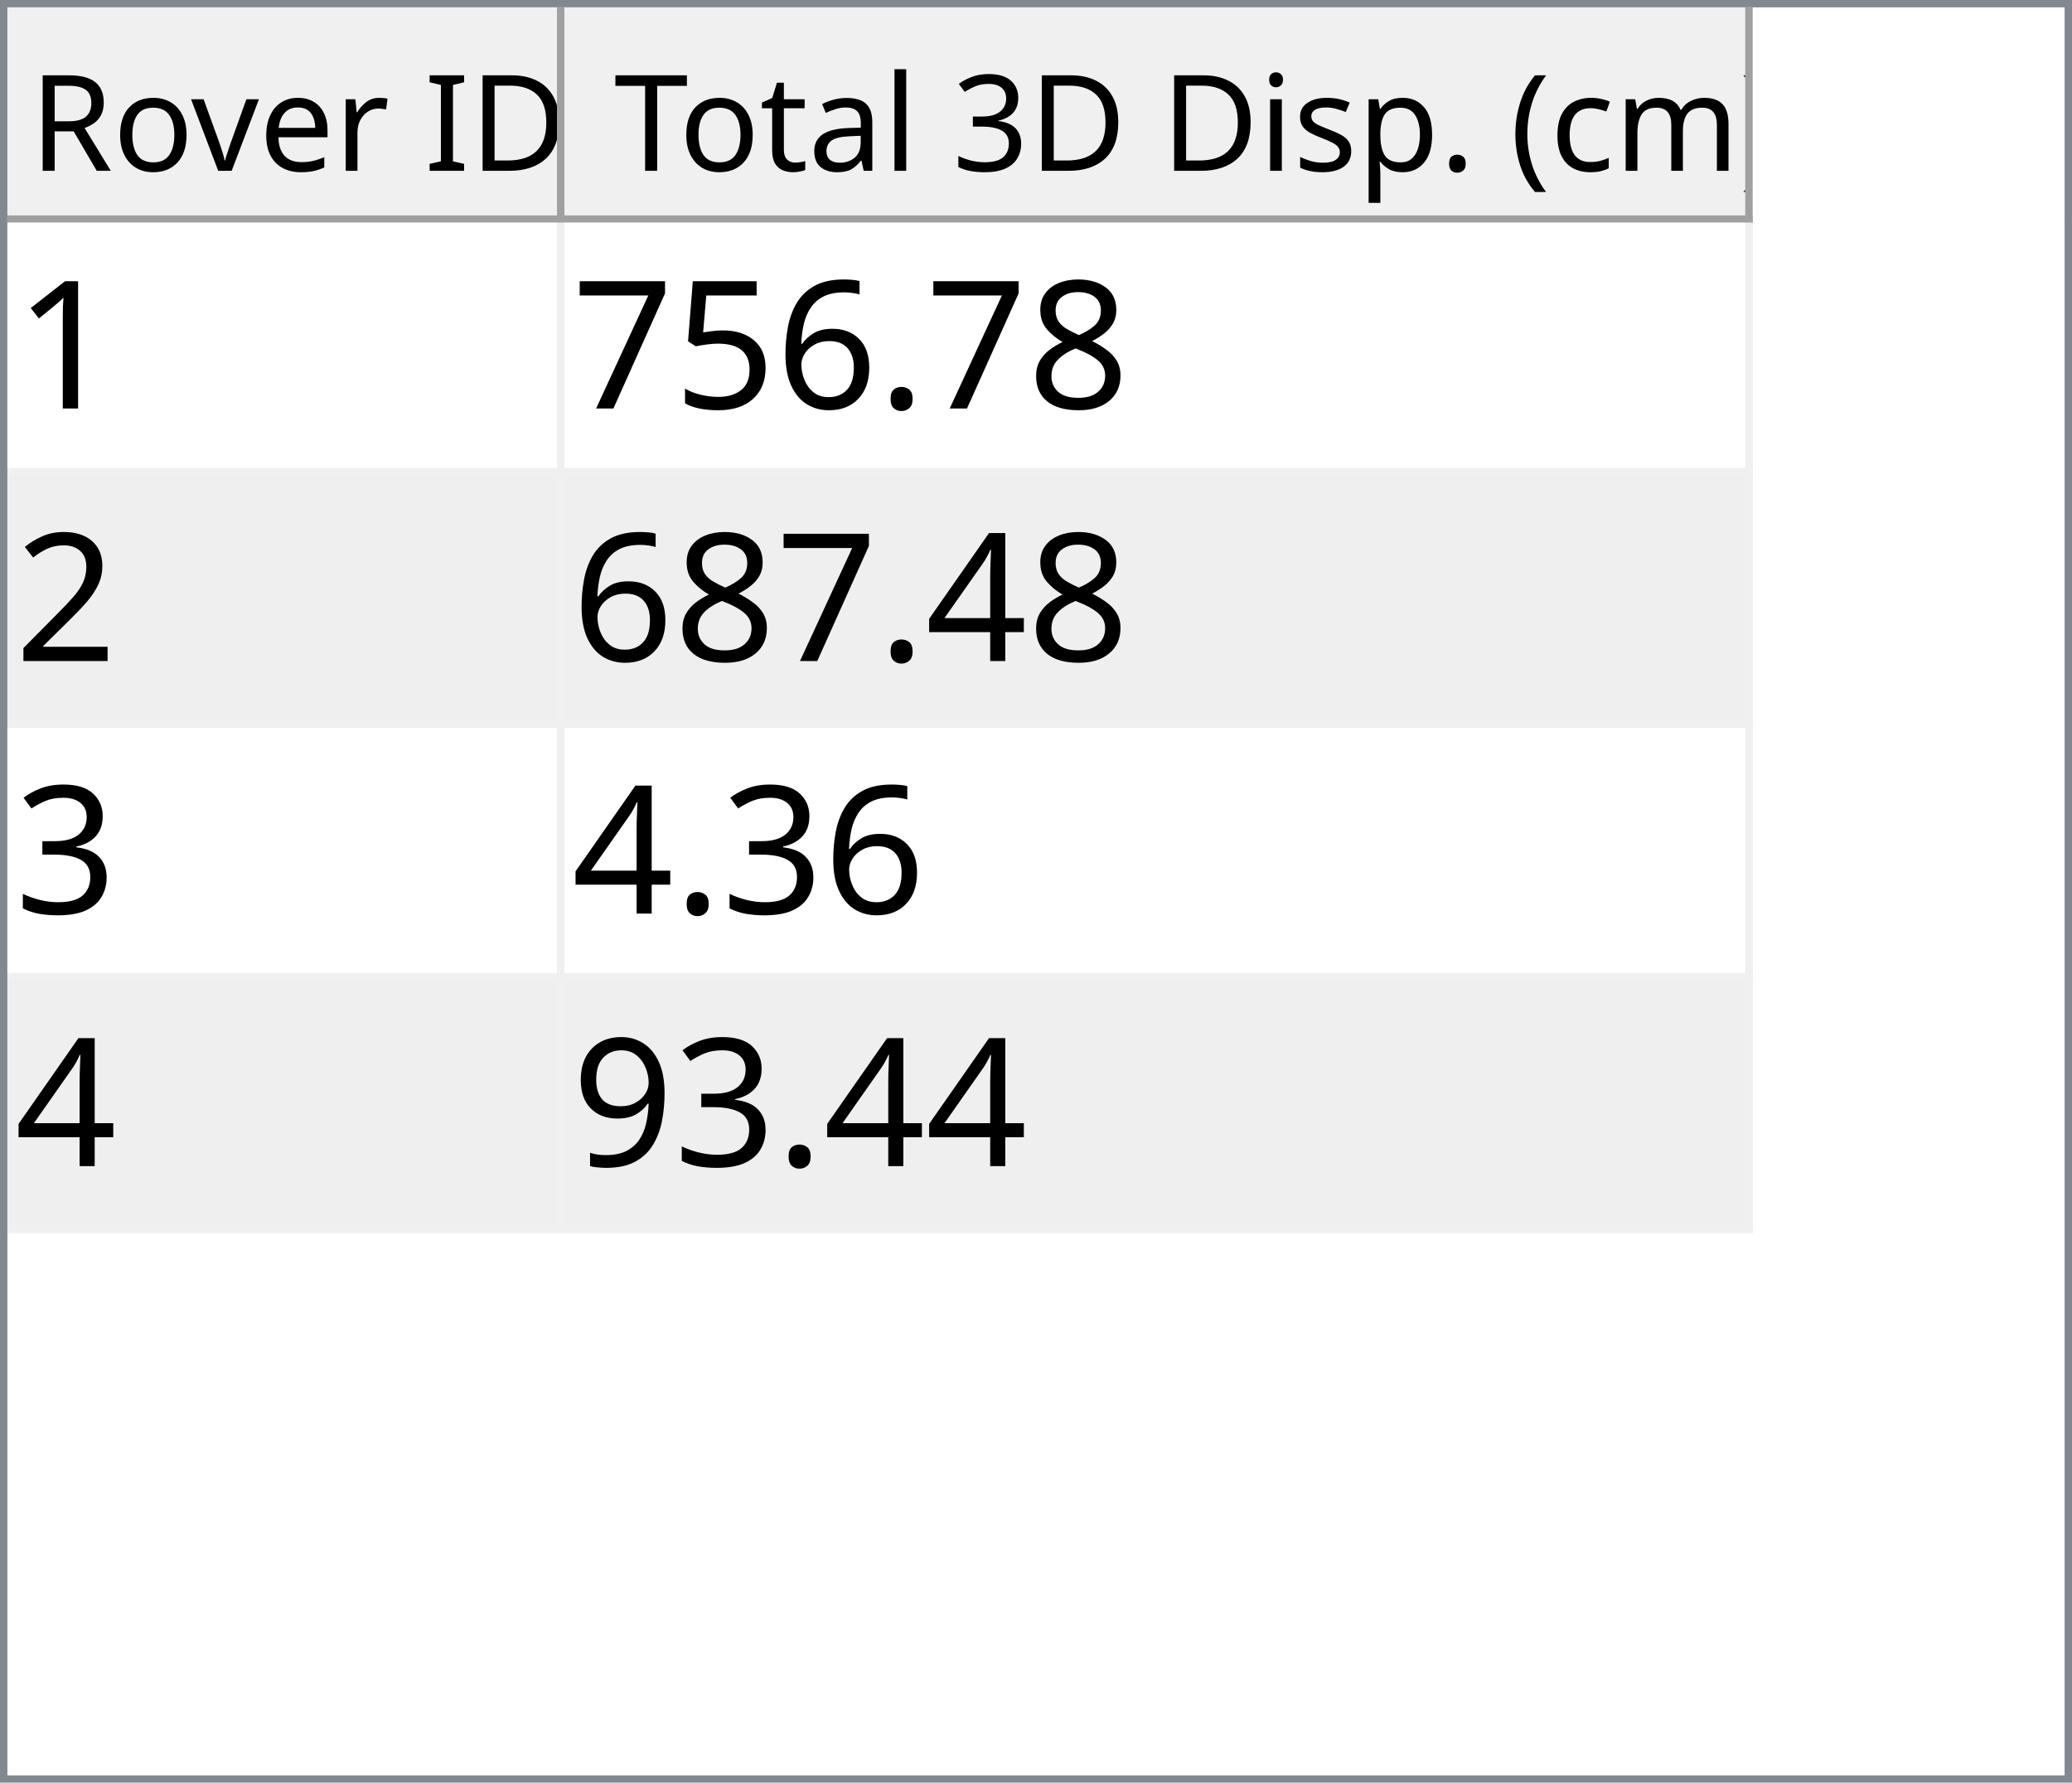
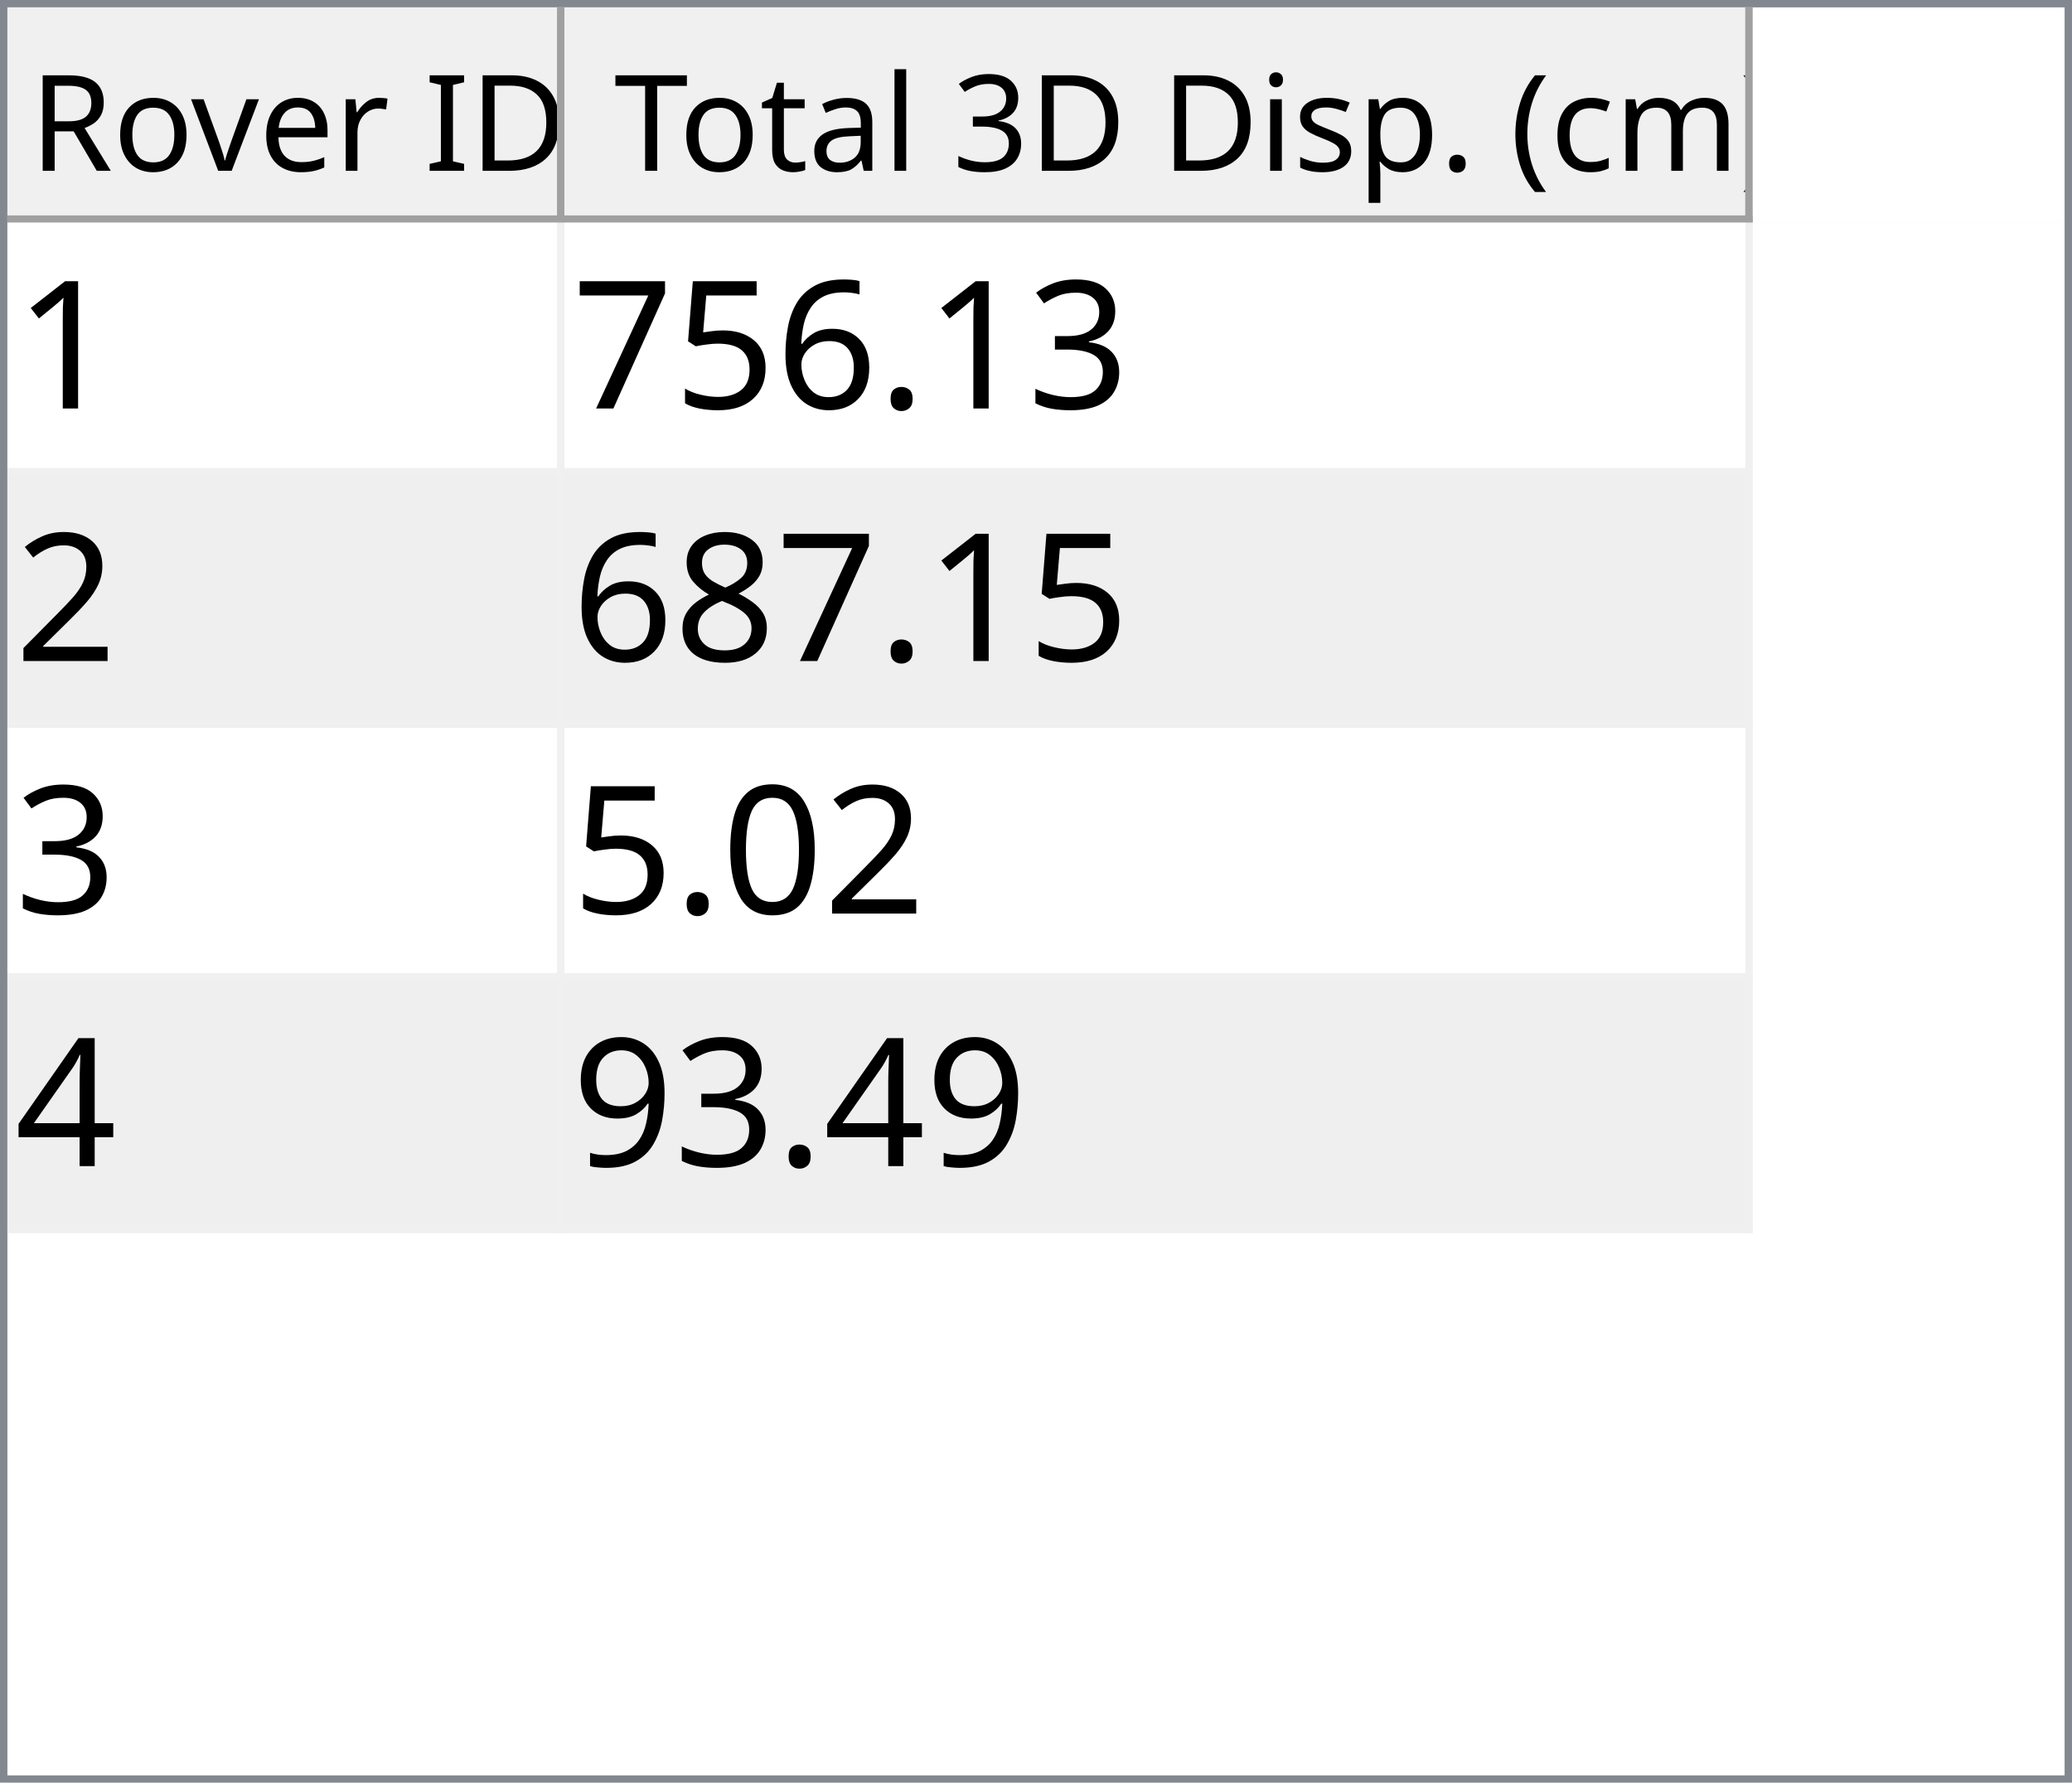
<svg xmlns="http://www.w3.org/2000/svg" style="fill-opacity:1; color-rendering:auto; color-interpolation:auto; text-rendering:auto; stroke:black; stroke-linecap:square; stroke-miterlimit:10; shape-rendering:auto; stroke-opacity:1; fill:black; stroke-dasharray:none; font-weight:normal; stroke-width:1; font-family:'Dialog'; font-style:normal; stroke-linejoin:miter; font-size:12px; stroke-dashoffset:0; image-rendering:auto;" width="279" height="240">
  <defs id="genericDefs" />
  <g>
    <defs id="defs1">
      <clipPath clipPathUnits="userSpaceOnUse" id="clipPath1">
        <path d="M0 0 L279 0 L279 240 L0 240 L0 0 Z" />
      </clipPath>
      <clipPath clipPathUnits="userSpaceOnUse" id="clipPath2">
        <path d="M0 0 L0 240 L279 240 L279 0 Z" />
      </clipPath>
      <clipPath clipPathUnits="userSpaceOnUse" id="clipPath3">
        <path d="M0 0 L0 29 L277 29 L277 0 Z" />
      </clipPath>
      <clipPath clipPathUnits="userSpaceOnUse" id="clipPath4">
        <path d="M0 0 L0 29 L75 29 L75 0 Z" />
      </clipPath>
      <clipPath clipPathUnits="userSpaceOnUse" id="clipPath5">
        <path d="M1 1 L1 28 L74 28 L74 1 Z" />
      </clipPath>
      <clipPath clipPathUnits="userSpaceOnUse" id="clipPath6">
        <path d="M0 0 L0 27 L73 27 L73 0 Z" />
      </clipPath>
      <clipPath clipPathUnits="userSpaceOnUse" id="clipPath7">
        <path d="M-0.5 -0.5 L-0.5 28.5 L74.5 28.5 L74.5 -0.5 Z" />
      </clipPath>
      <clipPath clipPathUnits="userSpaceOnUse" id="clipPath8">
        <path d="M0 0 L0 29 L160 29 L160 0 Z" />
      </clipPath>
      <clipPath clipPathUnits="userSpaceOnUse" id="clipPath9">
        <path d="M1 1 L1 28 L159 28 L159 1 Z" />
      </clipPath>
      <clipPath clipPathUnits="userSpaceOnUse" id="clipPath10">
        <path d="M0 0 L0 27 L158 27 L158 0 Z" />
      </clipPath>
      <clipPath clipPathUnits="userSpaceOnUse" id="clipPath11">
        <path d="M-0.5 -0.5 L-0.5 28.5 L159.5 28.5 L159.5 -0.5 Z" />
      </clipPath>
      <clipPath clipPathUnits="userSpaceOnUse" id="clipPath12">
        <path d="M0 0 L0 209 L277 209 L277 0 Z" />
      </clipPath>
      <clipPath clipPathUnits="userSpaceOnUse" id="clipPath13">
        <path d="M0 0 L0 136 L235 136 L235 0 Z" />
      </clipPath>
      <clipPath clipPathUnits="userSpaceOnUse" id="clipPath14">
        <path d="M-0.5 -0.5 L-0.5 135.5 L234.5 135.5 L234.5 -0.5 Z" />
      </clipPath>
      <clipPath clipPathUnits="userSpaceOnUse" id="clipPath15">
        <path d="M0 0 L0 33 L74 33 L74 0 Z" />
      </clipPath>
      <clipPath clipPathUnits="userSpaceOnUse" id="clipPath16">
        <path d="M0 0 L0 33 L159 33 L159 0 Z" />
      </clipPath>
      <font horiz-adv-x="64.551" id="font1">
        <font-face ascent="107.91" descent="25.098" units-per-em="100" style="font-style:normal; font-family:Segoe UI; font-weight:normal;" />
        <missing-glyph horiz-adv-x="64.551" d="M8.109 0 L8.109 68.266 L56.453 68.266 L56.453 0 L8.109 0 ZM15.328 7.234 L49.219 7.234 L49.219 61.031 L15.328 61.031 L15.328 7.234 Z" />
        <glyph unicode="D" horiz-adv-x="70.117" d="M9.188 0 L9.188 70.016 L28.516 70.016 Q65.531 70.016 65.531 35.891 Q65.531 19.672 55.25 9.836 Q44.969 0 27.734 0 L9.188 0 ZM17.391 62.594 L17.391 7.422 L27.828 7.422 Q41.609 7.422 49.273 14.797 Q56.938 22.172 56.938 35.688 Q56.938 62.594 28.328 62.594 L17.391 62.594 Z" />
        <glyph unicode="I" horiz-adv-x="26.611" d="M17.391 0 L9.188 0 L9.188 70.016 L17.391 70.016 L17.391 0 Z" />
        <glyph unicode=" " horiz-adv-x="27.393" d="" />
        <glyph unicode="r" horiz-adv-x="34.766" d="M34.188 41.891 Q32.078 43.5 28.125 43.5 Q23 43.5 19.555 38.672 Q16.109 33.844 16.109 25.484 L16.109 0 L8.109 0 L8.109 50 L16.109 50 L16.109 39.703 L16.312 39.703 Q18.016 44.969 21.531 47.922 Q25.047 50.875 29.391 50.875 Q32.516 50.875 34.188 50.203 L34.188 41.891 Z" />
        <glyph unicode="e" horiz-adv-x="52.295" d="M48.297 23 L12.984 23 Q13.188 14.656 17.484 10.109 Q21.781 5.562 29.297 5.562 Q37.75 5.562 44.828 11.141 L44.828 3.609 Q38.234 -1.172 27.391 -1.172 Q16.797 -1.172 10.742 5.641 Q4.688 12.453 4.688 24.812 Q4.688 36.469 11.305 43.82 Q17.922 51.172 27.734 51.172 Q37.547 51.172 42.922 44.828 Q48.297 38.484 48.297 27.203 L48.297 23 ZM40.094 29.781 Q40.047 36.719 36.75 40.578 Q33.453 44.438 27.594 44.438 Q21.922 44.438 17.969 40.383 Q14.016 36.328 13.094 29.781 L40.094 29.781 Z" />
        <glyph unicode="v" horiz-adv-x="47.9" d="M47.406 50 L27.484 0 L19.625 0 L0.688 50 L9.469 50 L22.172 13.672 Q23.578 9.672 23.922 6.688 L24.125 6.688 Q24.609 10.453 25.688 13.484 L38.969 50 L47.406 50 Z" />
        <glyph unicode="o" horiz-adv-x="58.594" d="M29 -1.172 Q17.922 -1.172 11.305 5.836 Q4.688 12.844 4.688 24.422 Q4.688 37.016 11.57 44.094 Q18.453 51.172 30.172 51.172 Q41.359 51.172 47.633 44.289 Q53.906 37.406 53.906 25.203 Q53.906 13.234 47.141 6.031 Q40.375 -1.172 29 -1.172 ZM29.594 44.438 Q21.875 44.438 17.383 39.188 Q12.891 33.938 12.891 24.703 Q12.891 15.828 17.43 10.695 Q21.969 5.562 29.594 5.562 Q37.359 5.562 41.531 10.594 Q45.703 15.625 45.703 24.906 Q45.703 34.281 41.531 39.359 Q37.359 44.438 29.594 44.438 Z" />
        <glyph unicode="R" horiz-adv-x="59.814" d="M59.375 0 L49.609 0 L37.891 19.625 Q36.281 22.359 34.766 24.289 Q33.25 26.219 31.664 27.438 Q30.078 28.656 28.25 29.219 Q26.422 29.781 24.125 29.781 L17.391 29.781 L17.391 0 L9.188 0 L9.188 70.016 L30.078 70.016 Q34.672 70.016 38.555 68.867 Q42.438 67.719 45.289 65.375 Q48.141 63.031 49.758 59.547 Q51.375 56.062 51.375 51.375 Q51.375 47.703 50.273 44.656 Q49.172 41.609 47.148 39.211 Q45.125 36.812 42.266 35.133 Q39.406 33.453 35.844 32.516 L35.844 32.328 Q37.594 31.547 38.891 30.547 Q40.188 29.547 41.359 28.18 Q42.531 26.812 43.68 25.078 Q44.828 23.344 46.234 21.047 L59.375 0 ZM17.391 62.594 L17.391 37.203 L28.516 37.203 Q31.594 37.203 34.203 38.133 Q36.812 39.062 38.719 40.797 Q40.625 42.531 41.703 45.047 Q42.781 47.562 42.781 50.688 Q42.781 56.297 39.141 59.445 Q35.5 62.594 28.609 62.594 L17.391 62.594 Z" />
        <glyph unicode=")" horiz-adv-x="30.176" d="M8.297 -15.922 L1.172 -15.922 Q16.406 2.344 16.406 26.812 Q16.406 51.469 1.078 70.016 L8.297 70.016 Q23.531 52.156 23.531 26.703 Q23.531 1.375 8.297 -15.922 Z" />
        <glyph unicode="m" horiz-adv-x="86.133" d="M79.109 0 L71.094 0 L71.094 28.719 Q71.094 37.016 68.531 40.727 Q65.969 44.438 59.906 44.438 Q54.781 44.438 51.195 39.75 Q47.609 35.062 47.609 28.516 L47.609 0 L39.594 0 L39.594 29.688 Q39.594 44.438 28.219 44.438 Q22.953 44.438 19.531 40.016 Q16.109 35.594 16.109 28.516 L16.109 0 L8.109 0 L8.109 50 L16.109 50 L16.109 42.094 L16.312 42.094 Q21.625 51.172 31.844 51.172 Q36.969 51.172 40.773 48.312 Q44.578 45.453 46 40.828 Q51.562 51.172 62.594 51.172 Q79.109 51.172 79.109 30.812 L79.109 0 Z" />
        <glyph unicode="c" horiz-adv-x="46.191" d="M42.188 2.297 Q36.422 -1.172 28.516 -1.172 Q17.828 -1.172 11.258 5.789 Q4.688 12.75 4.688 23.828 Q4.688 36.188 11.766 43.68 Q18.844 51.172 30.672 51.172 Q37.25 51.172 42.281 48.734 L42.281 40.531 Q36.719 44.438 30.375 44.438 Q22.703 44.438 17.797 38.945 Q12.891 33.453 12.891 24.516 Q12.891 15.719 17.508 10.641 Q22.125 5.562 29.891 5.562 Q36.422 5.562 42.188 9.906 L42.188 2.297 Z" />
        <glyph unicode="(" horiz-adv-x="30.176" d="M29.109 -15.922 L21.969 -15.922 Q6.844 1.375 6.844 26.703 Q6.844 52.156 21.969 70.016 L29.203 70.016 Q13.875 51.469 13.875 26.812 Q13.875 2.344 29.109 -15.922 Z" />
        <glyph unicode="." horiz-adv-x="21.68" d="M10.891 -1.078 Q8.641 -1.078 7.055 0.539 Q5.469 2.156 5.469 4.391 Q5.469 6.641 7.055 8.273 Q8.641 9.906 10.891 9.906 Q13.188 9.906 14.797 8.273 Q16.406 6.641 16.406 4.391 Q16.406 2.156 14.797 0.539 Q13.188 -1.078 10.891 -1.078 Z" />
        <glyph unicode="p" horiz-adv-x="58.789" d="M16.312 7.234 L16.109 7.234 L16.109 -23 L8.109 -23 L8.109 50 L16.109 50 L16.109 41.219 L16.312 41.219 Q22.219 51.172 33.594 51.172 Q43.266 51.172 48.688 44.461 Q54.109 37.75 54.109 26.469 Q54.109 13.922 48 6.375 Q41.891 -1.172 31.297 -1.172 Q21.578 -1.172 16.312 7.234 ZM16.109 27.391 L16.109 20.406 Q16.109 14.203 20.141 9.883 Q24.172 5.562 30.375 5.562 Q37.641 5.562 41.773 11.133 Q45.906 16.703 45.906 26.609 Q45.906 34.969 42.047 39.703 Q38.188 44.438 31.594 44.438 Q24.609 44.438 20.359 39.578 Q16.109 34.719 16.109 27.391 Z" />
        <glyph unicode="s" horiz-adv-x="42.432" d="M5.078 1.812 L5.078 10.406 Q11.625 5.562 19.484 5.562 Q30.031 5.562 30.031 12.594 Q30.031 14.594 29.125 15.992 Q28.219 17.391 26.68 18.461 Q25.141 19.531 23.07 20.383 Q21 21.234 18.609 22.172 Q15.281 23.484 12.766 24.828 Q10.25 26.172 8.57 27.859 Q6.891 29.547 6.031 31.695 Q5.172 33.844 5.172 36.719 Q5.172 40.234 6.789 42.945 Q8.406 45.656 11.086 47.484 Q13.766 49.312 17.211 50.242 Q20.656 51.172 24.312 51.172 Q30.812 51.172 35.938 48.922 L35.938 40.828 Q30.422 44.438 23.25 44.438 Q21 44.438 19.195 43.922 Q17.391 43.406 16.094 42.477 Q14.797 41.547 14.086 40.258 Q13.375 38.969 13.375 37.406 Q13.375 35.453 14.086 34.133 Q14.797 32.812 16.164 31.789 Q17.531 30.766 19.484 29.938 Q21.438 29.109 23.922 28.125 Q27.25 26.859 29.883 25.516 Q32.516 24.172 34.375 22.484 Q36.234 20.797 37.234 18.602 Q38.234 16.406 38.234 13.375 Q38.234 9.672 36.602 6.938 Q34.969 4.203 32.234 2.398 Q29.5 0.594 25.93 -0.289 Q22.359 -1.172 18.453 -1.172 Q10.75 -1.172 5.078 1.812 Z" />
        <glyph unicode="i" horiz-adv-x="24.219" d="M12.203 62.703 Q10.062 62.703 8.547 64.164 Q7.031 65.625 7.031 67.875 Q7.031 70.125 8.547 71.609 Q10.062 73.094 12.203 73.094 Q14.406 73.094 15.945 71.609 Q17.484 70.125 17.484 67.875 Q17.484 65.719 15.945 64.211 Q14.406 62.703 12.203 62.703 ZM16.109 0 L8.109 0 L8.109 50 L16.109 50 L16.109 0 Z" />
        <glyph unicode="3" horiz-adv-x="53.906" d="M46.531 19.828 Q46.531 15.094 44.75 11.211 Q42.969 7.328 39.719 4.57 Q36.469 1.812 31.93 0.297 Q27.391 -1.219 21.922 -1.219 Q11.922 -1.219 6 2.594 L6 11.188 Q13.094 5.609 22.219 5.609 Q25.875 5.609 28.828 6.539 Q31.781 7.469 33.906 9.227 Q36.031 10.984 37.18 13.477 Q38.328 15.969 38.328 19.094 Q38.328 32.812 18.797 32.812 L12.984 32.812 L12.984 39.594 L18.5 39.594 Q35.797 39.594 35.797 52.484 Q35.797 64.406 22.609 64.406 Q15.188 64.406 8.688 59.422 L8.688 67.188 Q15.375 71.188 24.609 71.188 Q29 71.188 32.57 69.969 Q36.141 68.75 38.68 66.555 Q41.219 64.359 42.609 61.281 Q44 58.203 44 54.5 Q44 40.672 30.031 36.719 L30.031 36.531 Q33.594 36.141 36.625 34.797 Q39.656 33.453 41.852 31.305 Q44.047 29.156 45.289 26.25 Q46.531 23.344 46.531 19.828 Z" />
        <glyph unicode="l" horiz-adv-x="24.219" d="M16.109 0 L8.109 0 L8.109 74.031 L16.109 74.031 L16.109 0 Z" />
        <glyph unicode="a" horiz-adv-x="50.879" d="M43.891 0 L35.891 0 L35.891 7.812 L35.688 7.812 Q30.469 -1.172 20.312 -1.172 Q12.844 -1.172 8.617 2.781 Q4.391 6.734 4.391 13.281 Q4.391 27.297 20.906 29.594 L35.891 31.688 Q35.891 44.438 25.594 44.438 Q16.547 44.438 9.281 38.281 L9.281 46.484 Q16.656 51.172 26.266 51.172 Q43.891 51.172 43.891 32.516 L43.891 0 ZM35.891 25.297 L23.828 23.641 Q18.266 22.859 15.43 20.875 Q12.594 18.891 12.594 13.875 Q12.594 10.203 15.211 7.883 Q17.828 5.562 22.172 5.562 Q28.125 5.562 32.008 9.742 Q35.891 13.922 35.891 20.312 L35.891 25.297 Z" />
        <glyph unicode="t" horiz-adv-x="33.887" d="M31.297 0.484 Q28.469 -1.078 23.828 -1.078 Q10.688 -1.078 10.688 13.578 L10.688 43.172 L2.094 43.172 L2.094 50 L10.688 50 L10.688 62.203 L18.703 64.797 L18.703 50 L31.297 50 L31.297 43.172 L18.703 43.172 L18.703 14.984 Q18.703 9.969 20.414 7.82 Q22.125 5.672 26.078 5.672 Q29.109 5.672 31.297 7.328 L31.297 0.484 Z" />
        <glyph unicode="T" horiz-adv-x="52.393" d="M50.594 62.594 L30.375 62.594 L30.375 0 L22.172 0 L22.172 62.594 L2 62.594 L2 70.016 L50.594 70.016 L50.594 62.594 Z" />
      </font>
      <font horiz-adv-x="75.0" id="font2">
        <font-face ascent="100.537" descent="21.973" units-per-em="100" style="font-style:normal; font-family:sans-serif; font-weight:normal;" />
        <missing-glyph horiz-adv-x="75.0" d="M12.5 0 L12.5 62.5 L62.5 62.5 L62.5 0 L12.5 0 ZM14.062 1.562 L60.938 1.562 L60.938 60.938 L14.062 60.938 L14.062 1.562 Z" />
        <glyph unicode="1" horiz-adv-x="55.615" d="M37.25 0 L28.469 0 L28.469 56 Q25.297 52.984 20.141 49.953 Q14.984 46.922 10.891 45.406 L10.891 53.906 Q18.266 57.375 23.781 62.305 Q29.297 67.234 31.594 71.875 L37.25 71.875 L37.25 0 Z" />
-         <glyph unicode="8" horiz-adv-x="55.615" d="M17.672 38.812 Q12.203 40.828 9.57 44.539 Q6.938 48.25 6.938 53.422 Q6.938 61.234 12.555 66.555 Q18.172 71.875 27.484 71.875 Q36.859 71.875 42.578 66.43 Q48.297 60.984 48.297 53.172 Q48.297 48.188 45.68 44.508 Q43.062 40.828 37.75 38.812 Q44.344 36.672 47.781 31.883 Q51.219 27.094 51.219 20.453 Q51.219 11.281 44.727 5.031 Q38.234 -1.219 27.641 -1.219 Q17.047 -1.219 10.547 5.055 Q4.047 11.328 4.047 20.703 Q4.047 27.688 7.594 32.398 Q11.141 37.109 17.672 38.812 ZM15.922 53.719 Q15.922 48.641 19.195 45.414 Q22.469 42.188 27.688 42.188 Q32.766 42.188 36.016 45.383 Q39.266 48.578 39.266 53.219 Q39.266 58.062 35.914 61.359 Q32.562 64.656 27.594 64.656 Q22.562 64.656 19.242 61.43 Q15.922 58.203 15.922 53.719 ZM13.094 20.656 Q13.094 16.891 14.875 13.375 Q16.656 9.859 20.172 7.93 Q23.688 6 27.734 6 Q34.031 6 38.133 10.055 Q42.234 14.109 42.234 20.359 Q42.234 26.703 38.016 30.859 Q33.797 35.016 27.438 35.016 Q21.234 35.016 17.164 30.914 Q13.094 26.812 13.094 20.656 Z" />
+         <glyph unicode="3" horiz-adv-x="55.615" d="M4.203 18.891 L12.984 20.062 Q14.5 12.594 18.141 9.297 Q21.781 6 27 6 Q33.203 6 37.477 10.297 Q41.75 14.594 41.75 20.953 Q41.75 27 37.797 30.93 Q33.844 34.859 27.734 34.859 Q25.25 34.859 21.531 33.891 L22.516 41.609 Q23.391 41.5 23.922 41.5 Q29.547 41.5 34.039 44.43 Q38.531 47.359 38.531 53.469 Q38.531 58.297 35.258 61.477 Q31.984 64.656 26.812 64.656 Q21.688 64.656 18.266 61.43 Q14.844 58.203 13.875 51.766 L5.078 53.328 Q6.688 62.156 12.398 67.016 Q18.109 71.875 26.609 71.875 Q32.469 71.875 37.398 69.359 Q42.328 66.844 44.945 62.5 Q47.562 58.156 47.562 53.266 Q47.562 48.641 45.07 44.828 Q42.578 41.016 37.703 38.766 Q44.047 37.312 47.562 32.695 Q51.078 28.078 51.078 21.141 Q51.078 11.766 44.242 5.25 Q37.406 -1.266 26.953 -1.266 Q17.531 -1.266 11.305 4.352 Q5.078 9.969 4.203 18.891 Z" />
        <glyph unicode="." horiz-adv-x="27.783" d="M9.078 0 L9.078 10.016 L19.094 10.016 L19.094 0 L9.078 0 Z" />
        <glyph unicode="6" horiz-adv-x="55.615" d="M49.75 54.047 L41.016 53.375 Q39.844 58.547 37.703 60.891 Q34.125 64.656 28.906 64.656 Q24.703 64.656 21.531 62.312 Q17.391 59.281 14.992 53.469 Q12.594 47.656 12.5 36.922 Q15.672 41.75 20.266 44.094 Q24.859 46.438 29.891 46.438 Q38.672 46.438 44.852 39.969 Q51.031 33.5 51.031 23.25 Q51.031 16.5 48.125 10.719 Q45.219 4.938 40.141 1.859 Q35.062 -1.219 28.609 -1.219 Q17.625 -1.219 10.695 6.859 Q3.766 14.938 3.766 33.5 Q3.766 54.25 11.422 63.672 Q18.109 71.875 29.438 71.875 Q37.891 71.875 43.289 67.141 Q48.688 62.406 49.75 54.047 ZM13.875 23.188 Q13.875 18.656 15.797 14.508 Q17.719 10.359 21.188 8.18 Q24.656 6 28.469 6 Q34.031 6 38.039 10.492 Q42.047 14.984 42.047 22.703 Q42.047 30.125 38.086 34.398 Q34.125 38.672 28.125 38.672 Q22.172 38.672 18.023 34.398 Q13.875 30.125 13.875 23.188 Z" />
        <glyph unicode="5" horiz-adv-x="55.615" d="M4.156 18.75 L13.375 19.531 Q14.406 12.797 18.141 9.398 Q21.875 6 27.156 6 Q33.5 6 37.891 10.789 Q42.281 15.578 42.281 23.484 Q42.281 31 38.062 35.352 Q33.844 39.703 27 39.703 Q22.75 39.703 19.336 37.773 Q15.922 35.844 13.969 32.766 L5.719 33.844 L12.641 70.609 L48.25 70.609 L48.25 62.203 L19.672 62.203 L15.828 42.969 Q22.266 47.469 29.344 47.469 Q38.719 47.469 45.164 40.969 Q51.609 34.469 51.609 24.266 Q51.609 14.547 45.953 7.469 Q39.062 -1.219 27.156 -1.219 Q17.391 -1.219 11.211 4.25 Q5.031 9.719 4.156 18.75 Z" />
        <glyph unicode="7" horiz-adv-x="55.615" d="M4.734 62.203 L4.734 70.656 L51.078 70.656 L51.078 63.812 Q44.234 56.547 37.523 44.484 Q30.812 32.422 27.156 19.672 Q24.516 10.688 23.781 0 L14.75 0 Q14.891 8.453 18.062 20.414 Q21.234 32.375 27.172 43.484 Q33.109 54.594 39.797 62.203 L4.734 62.203 Z" />
        <glyph unicode="2" horiz-adv-x="55.615" d="M50.344 8.453 L50.344 0 L3.031 0 Q2.938 3.172 4.047 6.109 Q5.859 10.938 9.836 15.625 Q13.812 20.312 21.344 26.469 Q33.016 36.031 37.117 41.625 Q41.219 47.219 41.219 52.203 Q41.219 57.422 37.477 61.008 Q33.734 64.594 27.734 64.594 Q21.391 64.594 17.578 60.789 Q13.766 56.984 13.719 50.25 L4.688 51.172 Q5.609 61.281 11.664 66.578 Q17.719 71.875 27.938 71.875 Q38.234 71.875 44.242 66.164 Q50.25 60.453 50.25 52 Q50.25 47.703 48.492 43.555 Q46.734 39.406 42.656 34.812 Q38.578 30.219 29.109 22.219 Q21.188 15.578 18.945 13.211 Q16.703 10.844 15.234 8.453 L50.344 8.453 Z" />
+         <glyph unicode="8" horiz-adv-x="55.615" d="M17.672 38.812 Q12.203 40.828 9.57 44.539 Q6.938 48.25 6.938 53.422 Q6.938 61.234 12.555 66.555 Q18.172 71.875 27.484 71.875 Q36.859 71.875 42.578 66.43 Q48.297 60.984 48.297 53.172 Q48.297 48.188 45.68 44.508 Q43.062 40.828 37.75 38.812 Q44.344 36.672 47.781 31.883 Q51.219 27.094 51.219 20.453 Q51.219 11.281 44.727 5.031 Q38.234 -1.219 27.641 -1.219 Q17.047 -1.219 10.547 5.055 Q4.047 11.328 4.047 20.703 Q4.047 27.688 7.594 32.398 Q11.141 37.109 17.672 38.812 ZM15.922 53.719 Q15.922 48.641 19.195 45.414 Q22.469 42.188 27.688 42.188 Q32.766 42.188 36.016 45.383 Q39.266 48.578 39.266 53.219 Q39.266 58.062 35.914 61.359 Q32.562 64.656 27.594 64.656 Q22.562 64.656 19.242 61.43 Q15.922 58.203 15.922 53.719 ZM13.094 20.656 Q13.094 16.891 14.875 13.375 Q16.656 9.859 20.172 7.93 Q23.688 6 27.734 6 Q34.031 6 38.133 10.055 Q42.234 14.109 42.234 20.359 Q42.234 26.703 38.016 30.859 Q33.797 35.016 27.438 35.016 Q21.234 35.016 17.164 30.914 Q13.094 26.812 13.094 20.656 Z" />
+         <glyph unicode="0" horiz-adv-x="55.615" d="M4.156 35.297 Q4.156 48 6.766 55.742 Q9.375 63.484 14.523 67.68 Q19.672 71.875 27.484 71.875 Q33.25 71.875 37.594 69.555 Q41.938 67.234 44.773 62.867 Q47.609 58.5 49.219 52.227 Q50.828 45.953 50.828 35.297 Q50.828 22.703 48.242 14.969 Q45.656 7.234 40.508 3.008 Q35.359 -1.219 27.484 -1.219 Q17.141 -1.219 11.234 6.203 Q4.156 15.141 4.156 35.297 ZM13.188 35.297 Q13.188 17.672 17.312 11.836 Q21.438 6 27.484 6 Q33.547 6 37.672 11.859 Q41.797 17.719 41.797 35.297 Q41.797 52.984 37.672 58.789 Q33.547 64.594 27.391 64.594 Q21.344 64.594 17.719 59.469 Q13.188 52.938 13.188 35.297 Z" />
        <glyph unicode="4" horiz-adv-x="55.615" d="M32.328 0 L32.328 17.141 L1.266 17.141 L1.266 25.203 L33.938 71.578 L41.109 71.578 L41.109 25.203 L50.781 25.203 L50.781 17.141 L41.109 17.141 L41.109 0 L32.328 0 ZM32.328 25.203 L32.328 57.469 L9.906 25.203 L32.328 25.203 Z" />
-         <glyph unicode="3" horiz-adv-x="55.615" d="M4.203 18.891 L12.984 20.062 Q14.5 12.594 18.141 9.297 Q21.781 6 27 6 Q33.203 6 37.477 10.297 Q41.75 14.594 41.75 20.953 Q41.75 27 37.797 30.93 Q33.844 34.859 27.734 34.859 Q25.25 34.859 21.531 33.891 L22.516 41.609 Q23.391 41.5 23.922 41.5 Q29.547 41.5 34.039 44.43 Q38.531 47.359 38.531 53.469 Q38.531 58.297 35.258 61.477 Q31.984 64.656 26.812 64.656 Q21.688 64.656 18.266 61.43 Q14.844 58.203 13.875 51.766 L5.078 53.328 Q6.688 62.156 12.398 67.016 Q18.109 71.875 26.609 71.875 Q32.469 71.875 37.398 69.359 Q42.328 66.844 44.945 62.5 Q47.562 58.156 47.562 53.266 Q47.562 48.641 45.07 44.828 Q42.578 41.016 37.703 38.766 Q44.047 37.312 47.562 32.695 Q51.078 28.078 51.078 21.141 Q51.078 11.766 44.242 5.25 Q37.406 -1.266 26.953 -1.266 Q17.531 -1.266 11.305 4.352 Q5.078 9.969 4.203 18.891 Z" />
        <glyph unicode="9" horiz-adv-x="55.615" d="M5.469 16.547 L13.922 17.328 Q14.984 11.375 18.016 8.688 Q21.047 6 25.781 6 Q29.828 6 32.883 7.859 Q35.938 9.719 37.891 12.82 Q39.844 15.922 41.164 21.195 Q42.484 26.469 42.484 31.938 Q42.484 32.516 42.438 33.688 Q39.797 29.5 35.234 26.883 Q30.672 24.266 25.344 24.266 Q16.453 24.266 10.305 30.711 Q4.156 37.156 4.156 47.703 Q4.156 58.594 10.578 65.234 Q17 71.875 26.656 71.875 Q33.641 71.875 39.43 68.117 Q45.219 64.359 48.219 57.398 Q51.219 50.438 51.219 37.25 Q51.219 23.531 48.242 15.406 Q45.266 7.281 39.383 3.031 Q33.5 -1.219 25.594 -1.219 Q17.188 -1.219 11.867 3.445 Q6.547 8.109 5.469 16.547 ZM41.453 48.141 Q41.453 55.719 37.43 60.156 Q33.406 64.594 27.734 64.594 Q21.875 64.594 17.531 59.812 Q13.188 55.031 13.188 47.406 Q13.188 40.578 17.312 36.305 Q21.438 32.031 27.484 32.031 Q33.594 32.031 37.523 36.305 Q41.453 40.578 41.453 48.141 Z" />
      </font>
    </defs>
    <g style="fill:white; stroke:white;">
      <rect x="0" y="0" width="279" style="clip-path:url(#clipPath1); stroke:none;" height="240" />
    </g>
    <g style="fill:white; text-rendering:optimizeSpeed; color-rendering:optimizeSpeed; image-rendering:optimizeSpeed; shape-rendering:crispEdges; stroke:white; color-interpolation:sRGB;">
      <rect x="0" width="279" height="240" y="0" style="stroke:none;" />
      <path style="stroke:none;" d="M0 240 L279 240 L279 0 L0 0 Z" />
    </g>
    <g style="fill:rgb(240,240,240); font-size:18px; font-family:'Segoe UI'; stroke:rgb(240,240,240);">
      <rect x="0" y="0" width="279" style="clip-path:url(#clipPath2); stroke:none;" height="240" />
    </g>
    <g style="fill:rgb(130,135,144); font-size:18px; font-family:'Segoe UI'; stroke:rgb(130,135,144);">
      <path d="M0 0 L279 0 L279 240 L0 240 L0 0 ZM1 1 L278 1 L278 239 L1 239 L1 1 Z" style="fill-rule:evenodd; clip-path:url(#clipPath2); stroke:none;" />
    </g>
    <g style="fill:white; font-size:18px; font-family:'Segoe UI'; stroke:white;" transform="translate(1,1)">
      <rect x="0" y="0" width="277" style="clip-path:url(#clipPath3); stroke:none;" height="29" />
    </g>
    <g style="fill:rgb(240,240,240); font-size:18px; font-family:'Segoe UI'; stroke:rgb(240,240,240);" transform="translate(1,1)">
      <rect x="0" y="0" width="75" style="clip-path:url(#clipPath4); stroke:none;" height="29" />
    </g>
    <g style="font-family:'Segoe UI'; font-size:18px;" transform="translate(2,2)">
      <text x="2" xml:space="preserve" y="21" style="clip-path:url(#clipPath6); stroke:none;">Rover ID</text>
    </g>
    <g transform="translate(1.5,1.5)" style="fill:rgb(160,160,160); font-size:18px; font-family:'Segoe UI'; stroke:rgb(160,160,160); stroke-linejoin:bevel;">
      <line x1="74" x2="74" y1="0" style="fill:none; clip-path:url(#clipPath7);" y2="28" />
    </g>
    <g transform="matrix(1,0,0,1,1,1) translate(0.5,0.5)" style="fill:rgb(160,160,160); font-size:18px; font-family:'Segoe UI'; stroke:rgb(160,160,160); stroke-linejoin:bevel;">
      <line x1="0" x2="74" y1="28" style="fill:none; clip-path:url(#clipPath7);" y2="28" />
    </g>
    <g style="fill:rgb(240,240,240); font-size:18px; font-family:'Segoe UI'; stroke:rgb(240,240,240);" transform="translate(76,1)">
      <rect x="0" y="0" width="160" style="clip-path:url(#clipPath8); stroke:none;" height="29" />
    </g>
    <g style="font-family:'Segoe UI'; font-size:18px;" transform="translate(77,2)">
      <text x="1" xml:space="preserve" y="21" style="clip-path:url(#clipPath10); stroke:none;"> Total 3D Disp. (cm)</text>
    </g>
    <g transform="translate(76.5,1.5)" style="fill:rgb(160,160,160); font-size:18px; font-family:'Segoe UI'; stroke:rgb(160,160,160); stroke-linejoin:bevel;">
      <line x1="159" x2="159" y1="0" style="fill:none; clip-path:url(#clipPath11);" y2="28" />
    </g>
    <g transform="matrix(1,0,0,1,76,1) translate(0.5,0.5)" style="fill:rgb(160,160,160); font-size:18px; font-family:'Segoe UI'; stroke:rgb(160,160,160); stroke-linejoin:bevel;">
      <line x1="0" x2="159" y1="28" style="fill:none; clip-path:url(#clipPath11);" y2="28" />
    </g>
    <g style="fill:white; font-size:18px; font-family:'Segoe UI'; stroke:white;" transform="translate(1,30)">
      <rect x="0" y="0" width="277" style="clip-path:url(#clipPath12); stroke:none;" height="209" />
    </g>
    <g style="fill:rgb(240,240,240); font-size:24px; font-family:sans-serif; stroke:rgb(240,240,240);" transform="translate(1,30)">
      <rect x="0" y="0" width="235" style="clip-path:url(#clipPath13); stroke:none;" height="136" />
      <line transform="translate(0.5,0.5)" x1="0" x2="234" y1="33" style="clip-path:url(#clipPath14); fill:none; stroke-linejoin:bevel;" y2="33" />
    </g>
    <g transform="matrix(1,0,0,1,1,30) translate(0.5,0.5)" style="fill:rgb(240,240,240); font-size:24px; font-family:sans-serif; stroke:rgb(240,240,240); stroke-linejoin:bevel;">
      <line x1="0" x2="234" y1="67" style="fill:none; clip-path:url(#clipPath14);" y2="67" />
    </g>
    <g transform="matrix(1,0,0,1,1,30) translate(0.5,0.5)" style="fill:rgb(240,240,240); font-size:24px; font-family:sans-serif; stroke:rgb(240,240,240); stroke-linejoin:bevel;">
      <line x1="0" x2="234" y1="101" style="fill:none; clip-path:url(#clipPath14);" y2="101" />
    </g>
    <g transform="matrix(1,0,0,1,1,30) translate(0.5,0.5)" style="fill:rgb(240,240,240); font-size:24px; font-family:sans-serif; stroke:rgb(240,240,240); stroke-linejoin:bevel;">
      <line x1="0" x2="234" y1="135" style="fill:none; clip-path:url(#clipPath14);" y2="135" />
    </g>
    <g transform="matrix(1,0,0,1,1,30) translate(0.5,0.5)" style="fill:rgb(240,240,240); font-size:24px; font-family:sans-serif; stroke:rgb(240,240,240); stroke-linejoin:bevel;">
      <line x1="74" x2="74" y1="0" style="fill:none; clip-path:url(#clipPath14);" y2="135" />
    </g>
    <g transform="matrix(1,0,0,1,1,30) translate(0.5,0.5)" style="fill:rgb(240,240,240); font-size:24px; font-family:sans-serif; stroke:rgb(240,240,240); stroke-linejoin:bevel;">
      <line x1="234" x2="234" y1="0" style="fill:none; clip-path:url(#clipPath14);" y2="135" />
    </g>
    <g style="fill:white; font-size:24px; font-family:sans-serif; stroke:white;" transform="matrix(1,0,0,1,1,30)">
      <rect x="0" y="0" width="74" style="clip-path:url(#clipPath15); stroke:none;" height="33" />
      <text x="1" y="25" style="fill:black; clip-path:url(#clipPath15); stroke:none;" xml:space="preserve">1</text>
    </g>
    <g style="fill:white; font-size:24px; font-family:sans-serif; stroke:white;" transform="matrix(1,0,0,1,1,30) translate(75,0)">
      <rect x="0" y="0" width="159" style="clip-path:url(#clipPath16); stroke:none;" height="33" />
-       <text x="1" y="25" style="fill:black; clip-path:url(#clipPath16); stroke:none;" xml:space="preserve">756.78</text>
+       <text x="1" y="25" style="fill:black; clip-path:url(#clipPath16); stroke:none;" xml:space="preserve">756.13</text>
    </g>
    <g style="fill:rgb(239,239,239); font-size:24px; font-family:sans-serif; stroke:rgb(239,239,239);" transform="matrix(1,0,0,1,1,30) translate(0,34)">
      <rect x="0" y="0" width="74" style="clip-path:url(#clipPath15); stroke:none;" height="33" />
      <text x="1" y="25" style="fill:black; clip-path:url(#clipPath15); stroke:none;" xml:space="preserve">2</text>
    </g>
    <g style="fill:rgb(239,239,239); font-size:24px; font-family:sans-serif; stroke:rgb(239,239,239);" transform="matrix(1,0,0,1,1,30) translate(75,34)">
      <rect x="0" y="0" width="159" style="clip-path:url(#clipPath16); stroke:none;" height="33" />
-       <text x="1" y="25" style="fill:black; clip-path:url(#clipPath16); stroke:none;" xml:space="preserve">687.48</text>
+       <text x="1" y="25" style="fill:black; clip-path:url(#clipPath16); stroke:none;" xml:space="preserve">687.15</text>
    </g>
    <g style="fill:white; font-size:24px; font-family:sans-serif; stroke:white;" transform="matrix(1,0,0,1,1,30) translate(0,68)">
      <rect x="0" y="0" width="74" style="clip-path:url(#clipPath15); stroke:none;" height="33" />
      <text x="1" y="25" style="fill:black; clip-path:url(#clipPath15); stroke:none;" xml:space="preserve">3</text>
    </g>
    <g style="fill:white; font-size:24px; font-family:sans-serif; stroke:white;" transform="matrix(1,0,0,1,1,30) translate(75,68)">
      <rect x="0" y="0" width="159" style="clip-path:url(#clipPath16); stroke:none;" height="33" />
-       <text x="1" y="25" style="fill:black; clip-path:url(#clipPath16); stroke:none;" xml:space="preserve">4.36</text>
+       <text x="1" y="25" style="fill:black; clip-path:url(#clipPath16); stroke:none;" xml:space="preserve">5.02</text>
    </g>
    <g style="fill:rgb(239,239,239); font-size:24px; font-family:sans-serif; stroke:rgb(239,239,239);" transform="matrix(1,0,0,1,1,30) translate(0,102)">
      <rect x="0" y="0" width="74" style="clip-path:url(#clipPath15); stroke:none;" height="33" />
      <text x="1" y="25" style="fill:black; clip-path:url(#clipPath15); stroke:none;" xml:space="preserve">4</text>
    </g>
    <g style="fill:rgb(239,239,239); font-size:24px; font-family:sans-serif; stroke:rgb(239,239,239);" transform="matrix(1,0,0,1,1,30) translate(75,102)">
      <rect x="0" y="0" width="159" style="clip-path:url(#clipPath16); stroke:none;" height="33" />
-       <text x="1" y="25" style="fill:black; clip-path:url(#clipPath16); stroke:none;" xml:space="preserve">93.44</text>
+       <text x="1" y="25" style="fill:black; clip-path:url(#clipPath16); stroke:none;" xml:space="preserve">93.49</text>
    </g>
  </g>
</svg>
